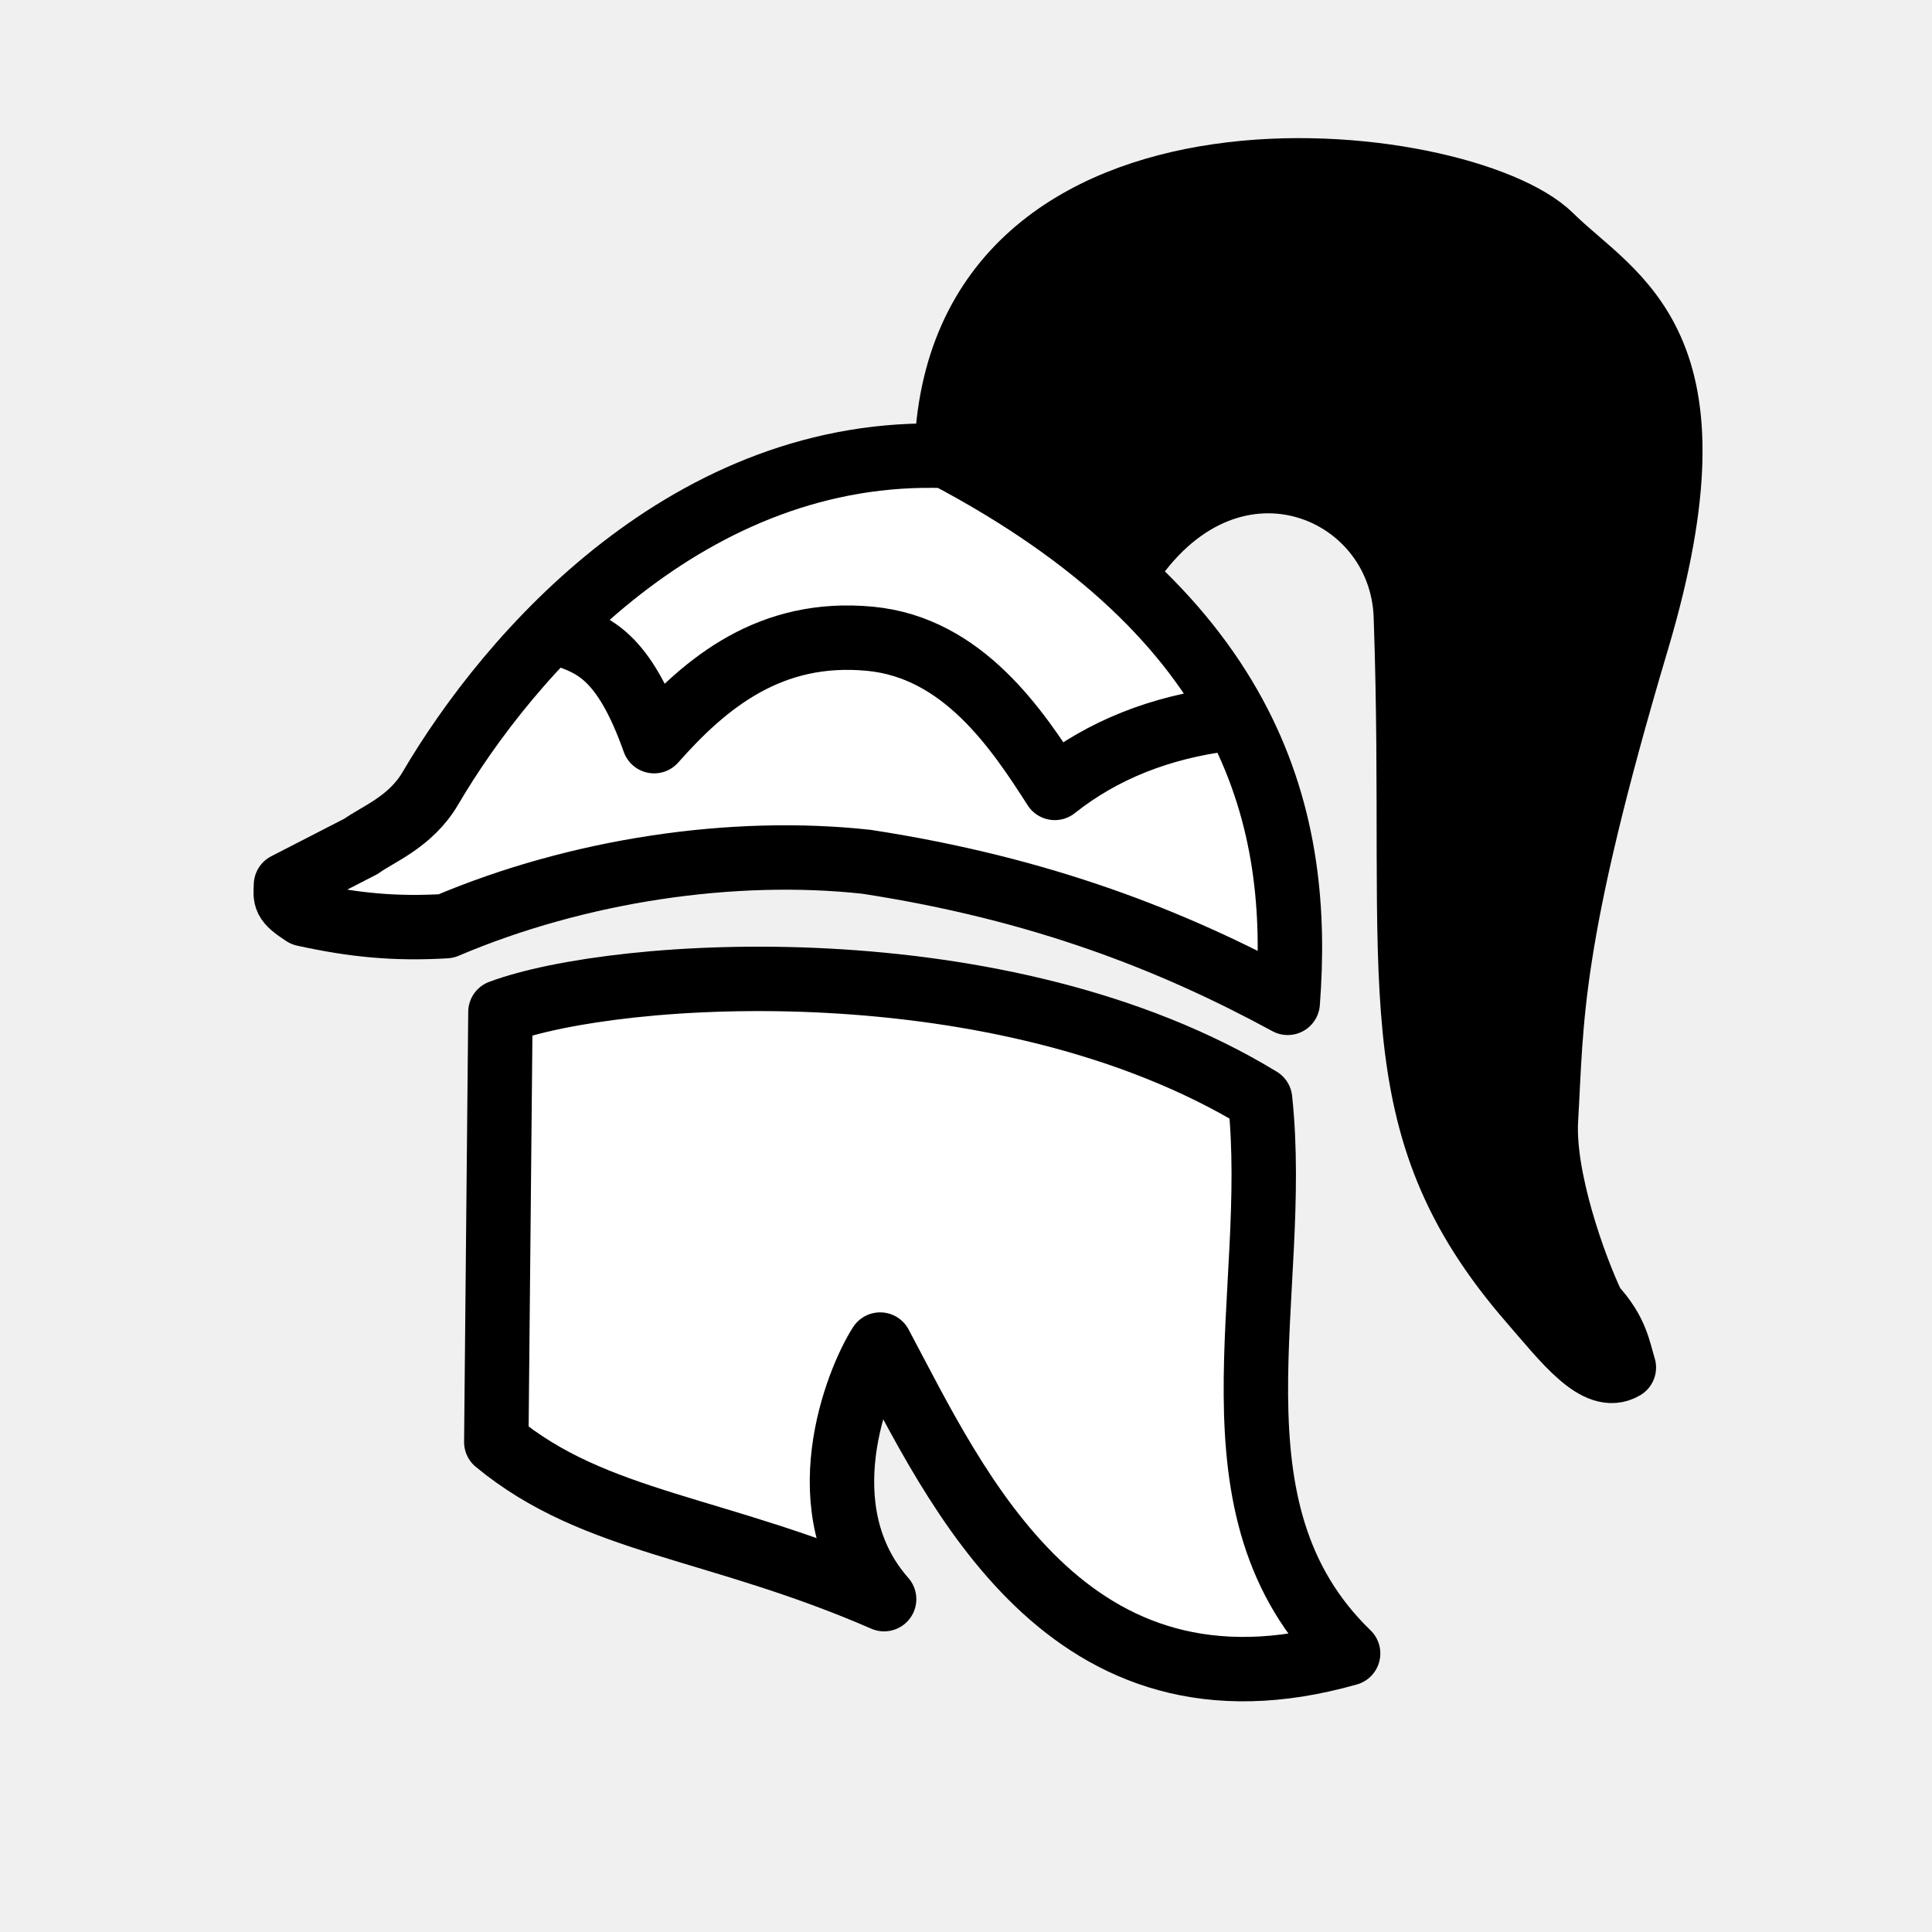
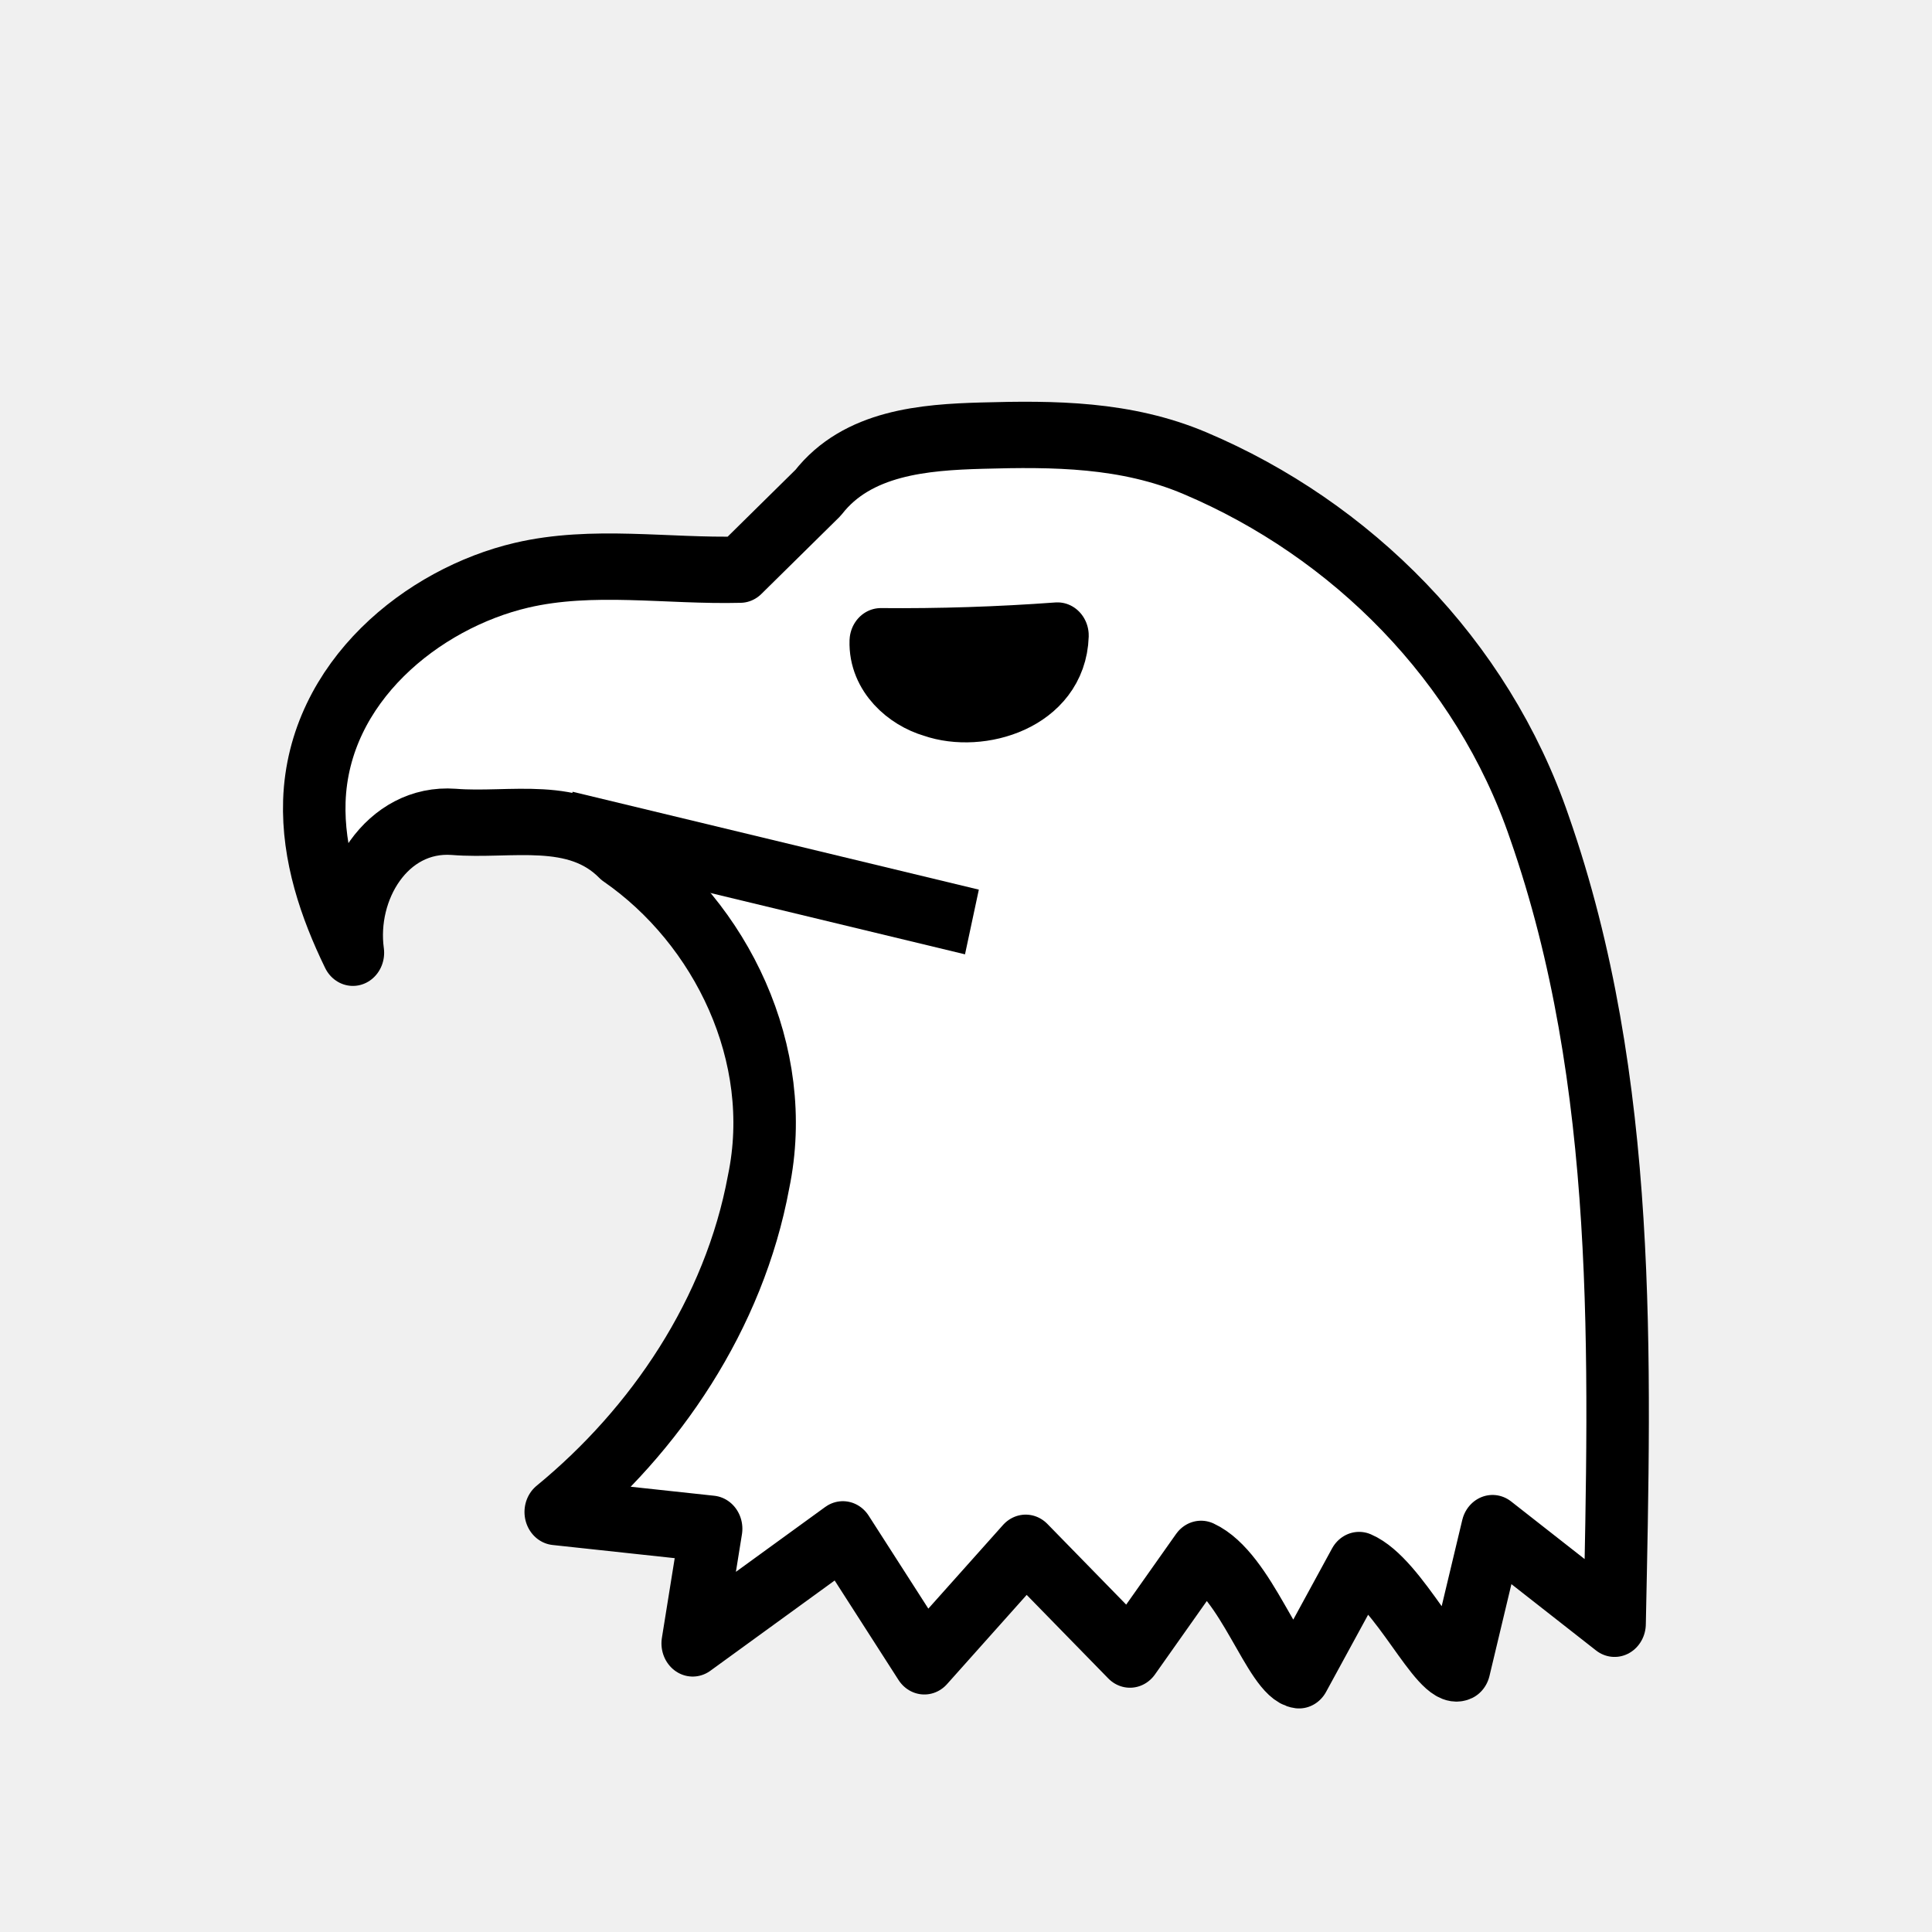
- <svg xmlns="http://www.w3.org/2000/svg" width="45" height="45" version="1.1" id="svg3402">
-   <defs id="defs3406" />
-   <g id="g4721" transform="translate(-42.41424,1.658986)">
-     <g id="g7037" transform="matrix(0.8355011,0,0,0.8355011,47.08594,-2.61566)">
-       <g id="g9450" transform="matrix(-0.9618205,0,0,0.9618205,5.57492,0.6675194)">
-         <path id="path8237" d="m -33.341,7.348 c -1.851,1.828 -5.086,3.024 -2.498,11.714 2.598,8.727 2.47,11.012 2.64,13.888 0.099,1.674 -0.804,4.228 -1.364,5.401 -0.685,0.738 -0.737,1.278 -0.894,1.782 0.773,0.457 1.699,-0.768 2.692,-1.911 4.524,-5.205 3.254,-9.212 3.627,-19.865 0.134,-3.814 5.224,-5.884 8.139,-1.274 1.194,-0.906 2.932,-2.26 5.176,-3.372 -0.236,-10.617 -14.949,-8.901 -17.518,-6.364 z" style="fill:#000000;fill-opacity:1;stroke:#000000;stroke-width:1.867;stroke-linecap:butt;stroke-linejoin:round;stroke-miterlimit:4;stroke-dasharray:none;stroke-opacity:1" />
-         <path id="path8239" d="m -15.823,13.712 c -8.998,4.749 -10.294,10.612 -9.891,15.851 3.315,-1.802 7.136,-3.31 12.21,-4.088 3.849,-0.421 8.337,0.23 12.187,1.865 1.451,0.087 2.666,-0.026 4.117,-0.347 0.594,-0.386 0.532,-0.463 0.521,-0.848 L 1.144,25.026 C 0.667,24.678 -0.29,24.323 -0.861,23.351 -3.15,19.449 -8.38,13.434 -15.823,13.712 Z" style="fill:#ffffff;fill-opacity:1;stroke:#000000;stroke-width:1.867;stroke-linecap:butt;stroke-linejoin:round;stroke-miterlimit:4;stroke-dasharray:none;stroke-opacity:1" />
-         <path id="path8241" d="m -2.895,29.83 c -3.346,-1.249 -14.557,-2.017 -22.018,2.527 -0.607,5.658 1.781,11.871 -2.552,16.064 8.149,2.317 11.339,-4.776 13.564,-8.953 0.676,1.056 2.169,4.791 -0.115,7.379 4.881,-2.125 8.364,-2.177 11.241,-4.554 z" style="fill:#ffffff;fill-opacity:1;stroke:#000000;stroke-width:1.867;stroke-linecap:butt;stroke-linejoin:round;stroke-miterlimit:4;stroke-dasharray:none;stroke-opacity:1" />
-       </g>
-     </g>
-     <path id="path4713" d="m 55.524,13.116 c 0.709,0.242 1.417,0.491 2.126,2.488 1.208,-1.367 2.711,-2.606 5.029,-2.385 2.172,0.207 3.437,2.123 4.303,3.474 1.119,-0.889 2.459,-1.409 3.992,-1.607" style="fill:none;stroke:#000000;stroke-width:1.5;stroke-linecap:butt;stroke-linejoin:round;stroke-miterlimit:4;stroke-dasharray:none;stroke-opacity:1" />
+ <svg xmlns="http://www.w3.org/2000/svg" id="svg2101" version="1.1" height="45" width="45">
+   <defs id="defs2105">
+     <linearGradient gradientTransform="matrix(0.8896107,0,0,0.8896107,-49.15881,-0.3582652)" id="0" x1="21.405" x2="77.64" gradientUnits="userSpaceOnUse">
+       <stop stop-color="#fff" id="stop3316" />
+       <stop offset="1" stop-color="#fff" stop-opacity="0" id="stop3318" />
+     </linearGradient>
+   </defs>
+   <g transform="matrix(0.8190843,0,0,0.8694975,-52.02977,-17.2457)" id="g13475" style="stroke:#000000;stroke-width:1.777;stroke-miterlimit:4;stroke-dasharray:none">
+     <path id="path13430" style="fill:#ffffff;fill-opacity:1;stroke:#000000;stroke-width:1.777;stroke-linecap:butt;stroke-linejoin:round;stroke-miterlimit:4;stroke-dasharray:none;stroke-opacity:1" d="m 84.568,35.094 c -2.072,0.05 -4.199,-0.296 -6.217,0.15 -2.8,0.618 -5.775,2.851 -5.89,6.048 -0.05,1.429 0.449,2.811 1.096,4.064 -0.255,-1.756 0.966,-3.637 2.868,-3.506 1.613,0.124 3.466,-0.369 4.747,0.854 2.857,1.861 4.677,5.37 3.922,8.787 -0.695,3.544 -2.943,6.662 -5.769,8.846 l 4.419,0.449 -0.524,3.071 4.27,-2.921 2.317,3.401 2.882,-3.041 2.965,2.86 2.022,-2.697 c 1.287,0.562 2.075,3.169 2.786,3.252 0.569,-0.984 1.139,-1.968 1.708,-2.953 1.13,0.457 2.295,2.994 2.846,2.754 l 0.949,-3.743 3.47,2.562 c 0.155,-7.133 0.386,-14.536 -2.137,-21.332 -1.629,-4.495 -5.358,-7.987 -9.793,-9.756 -1.966,-0.785 -4.02,-0.794 -6.062,-0.739 -1.63,0.043 -3.54,0.177 -4.658,1.531 z" />
+     <path id="path13432" style="fill:none;stroke:#000000;stroke-width:1.777;stroke-linecap:butt;stroke-linejoin:miter;stroke-miterlimit:4;stroke-dasharray:none;stroke-opacity:1" d="M 91.16,44.532 79.608,41.91" />
+     <path id="path13436" style="opacity:1;fill:#000000;fill-opacity:1;stroke:#000000;stroke-width:1.777;stroke-linecap:square;stroke-linejoin:round;stroke-miterlimit:4;stroke-dasharray:none;stroke-opacity:1;paint-order:normal" d="m 93.593,36.859 c -0.055,1.661 -2.187,2.278 -3.544,1.833 -0.752,-0.207 -1.513,-0.837 -1.481,-1.68 1.678,0.014 3.35,-0.037 5.025,-0.153 z" />
  </g>
</svg>
